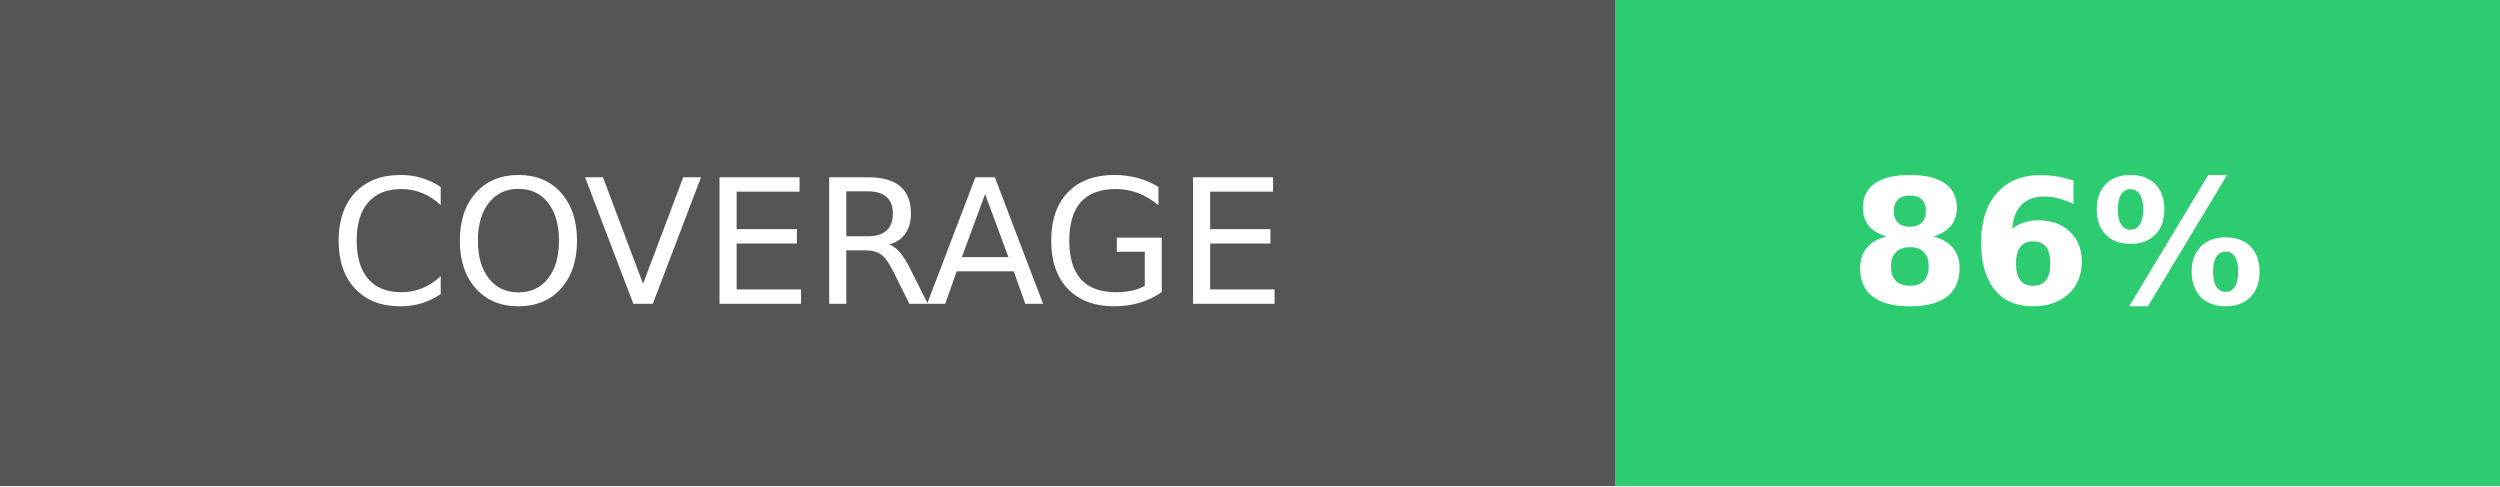
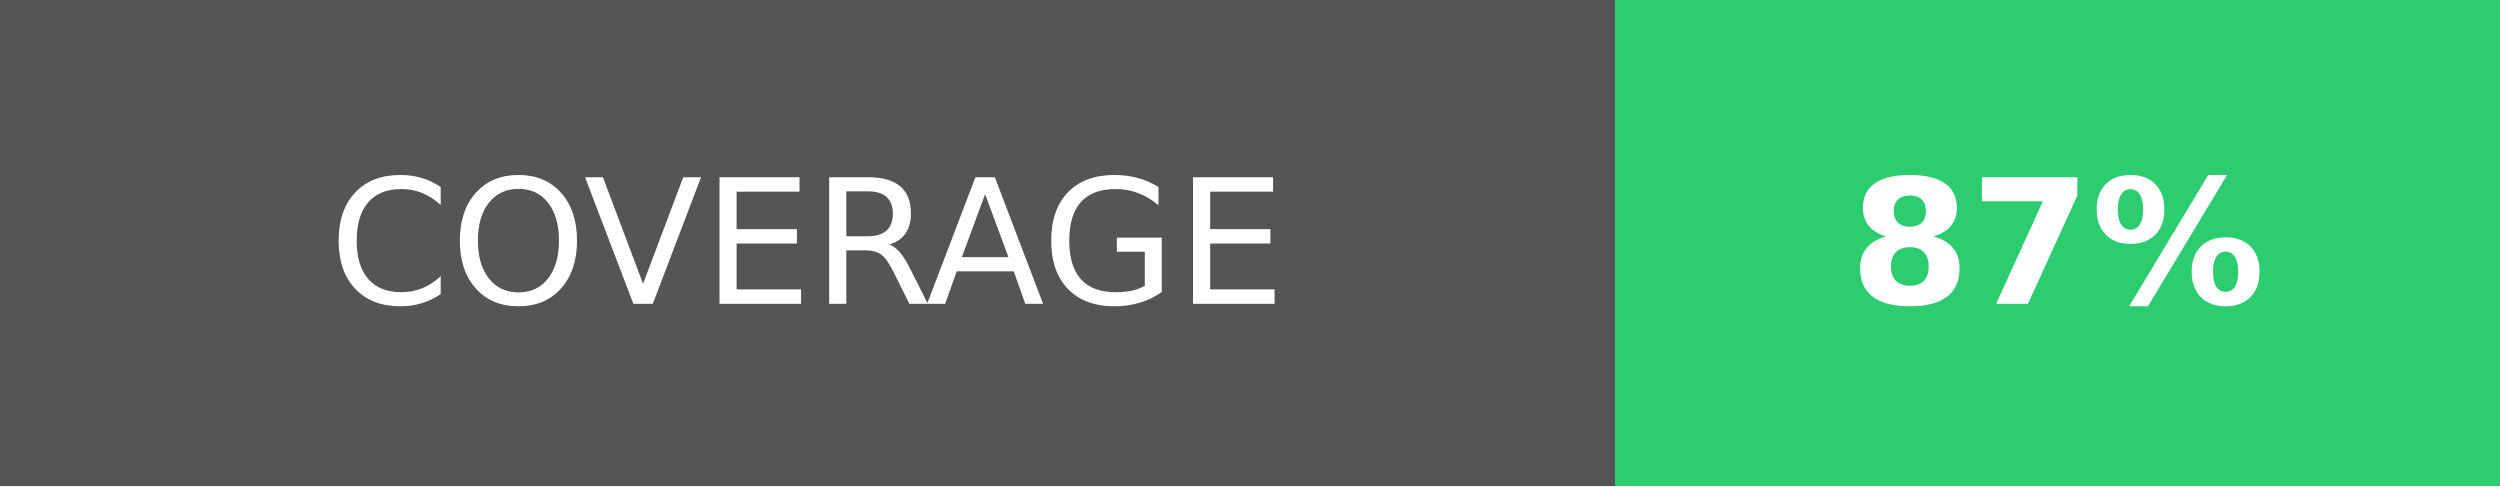
<svg xmlns="http://www.w3.org/2000/svg" width="144" height="28">
  <g shape-rendering="crispEdges">
    <path fill="#555" d="M0 0h93v28H0z" />
    <path fill="#2ecc71" d="M93 0h51v28H93z" />
  </g>
  <g fill="#fff" text-anchor="middle" font-family="DejaVu Sans,Verdana,Geneva,sans-serif" font-size="100">
    <text x="465" y="175" transform="scale(.1)" textLength="690">COVERAGE</text>
-     <text x="1185" y="175" font-weight="bold" transform="scale(.1)" textLength="270">86%</text>
+     <text x="1185" y="175" font-weight="bold" transform="scale(.1)" textLength="270">87%</text>
  </g>
</svg>
